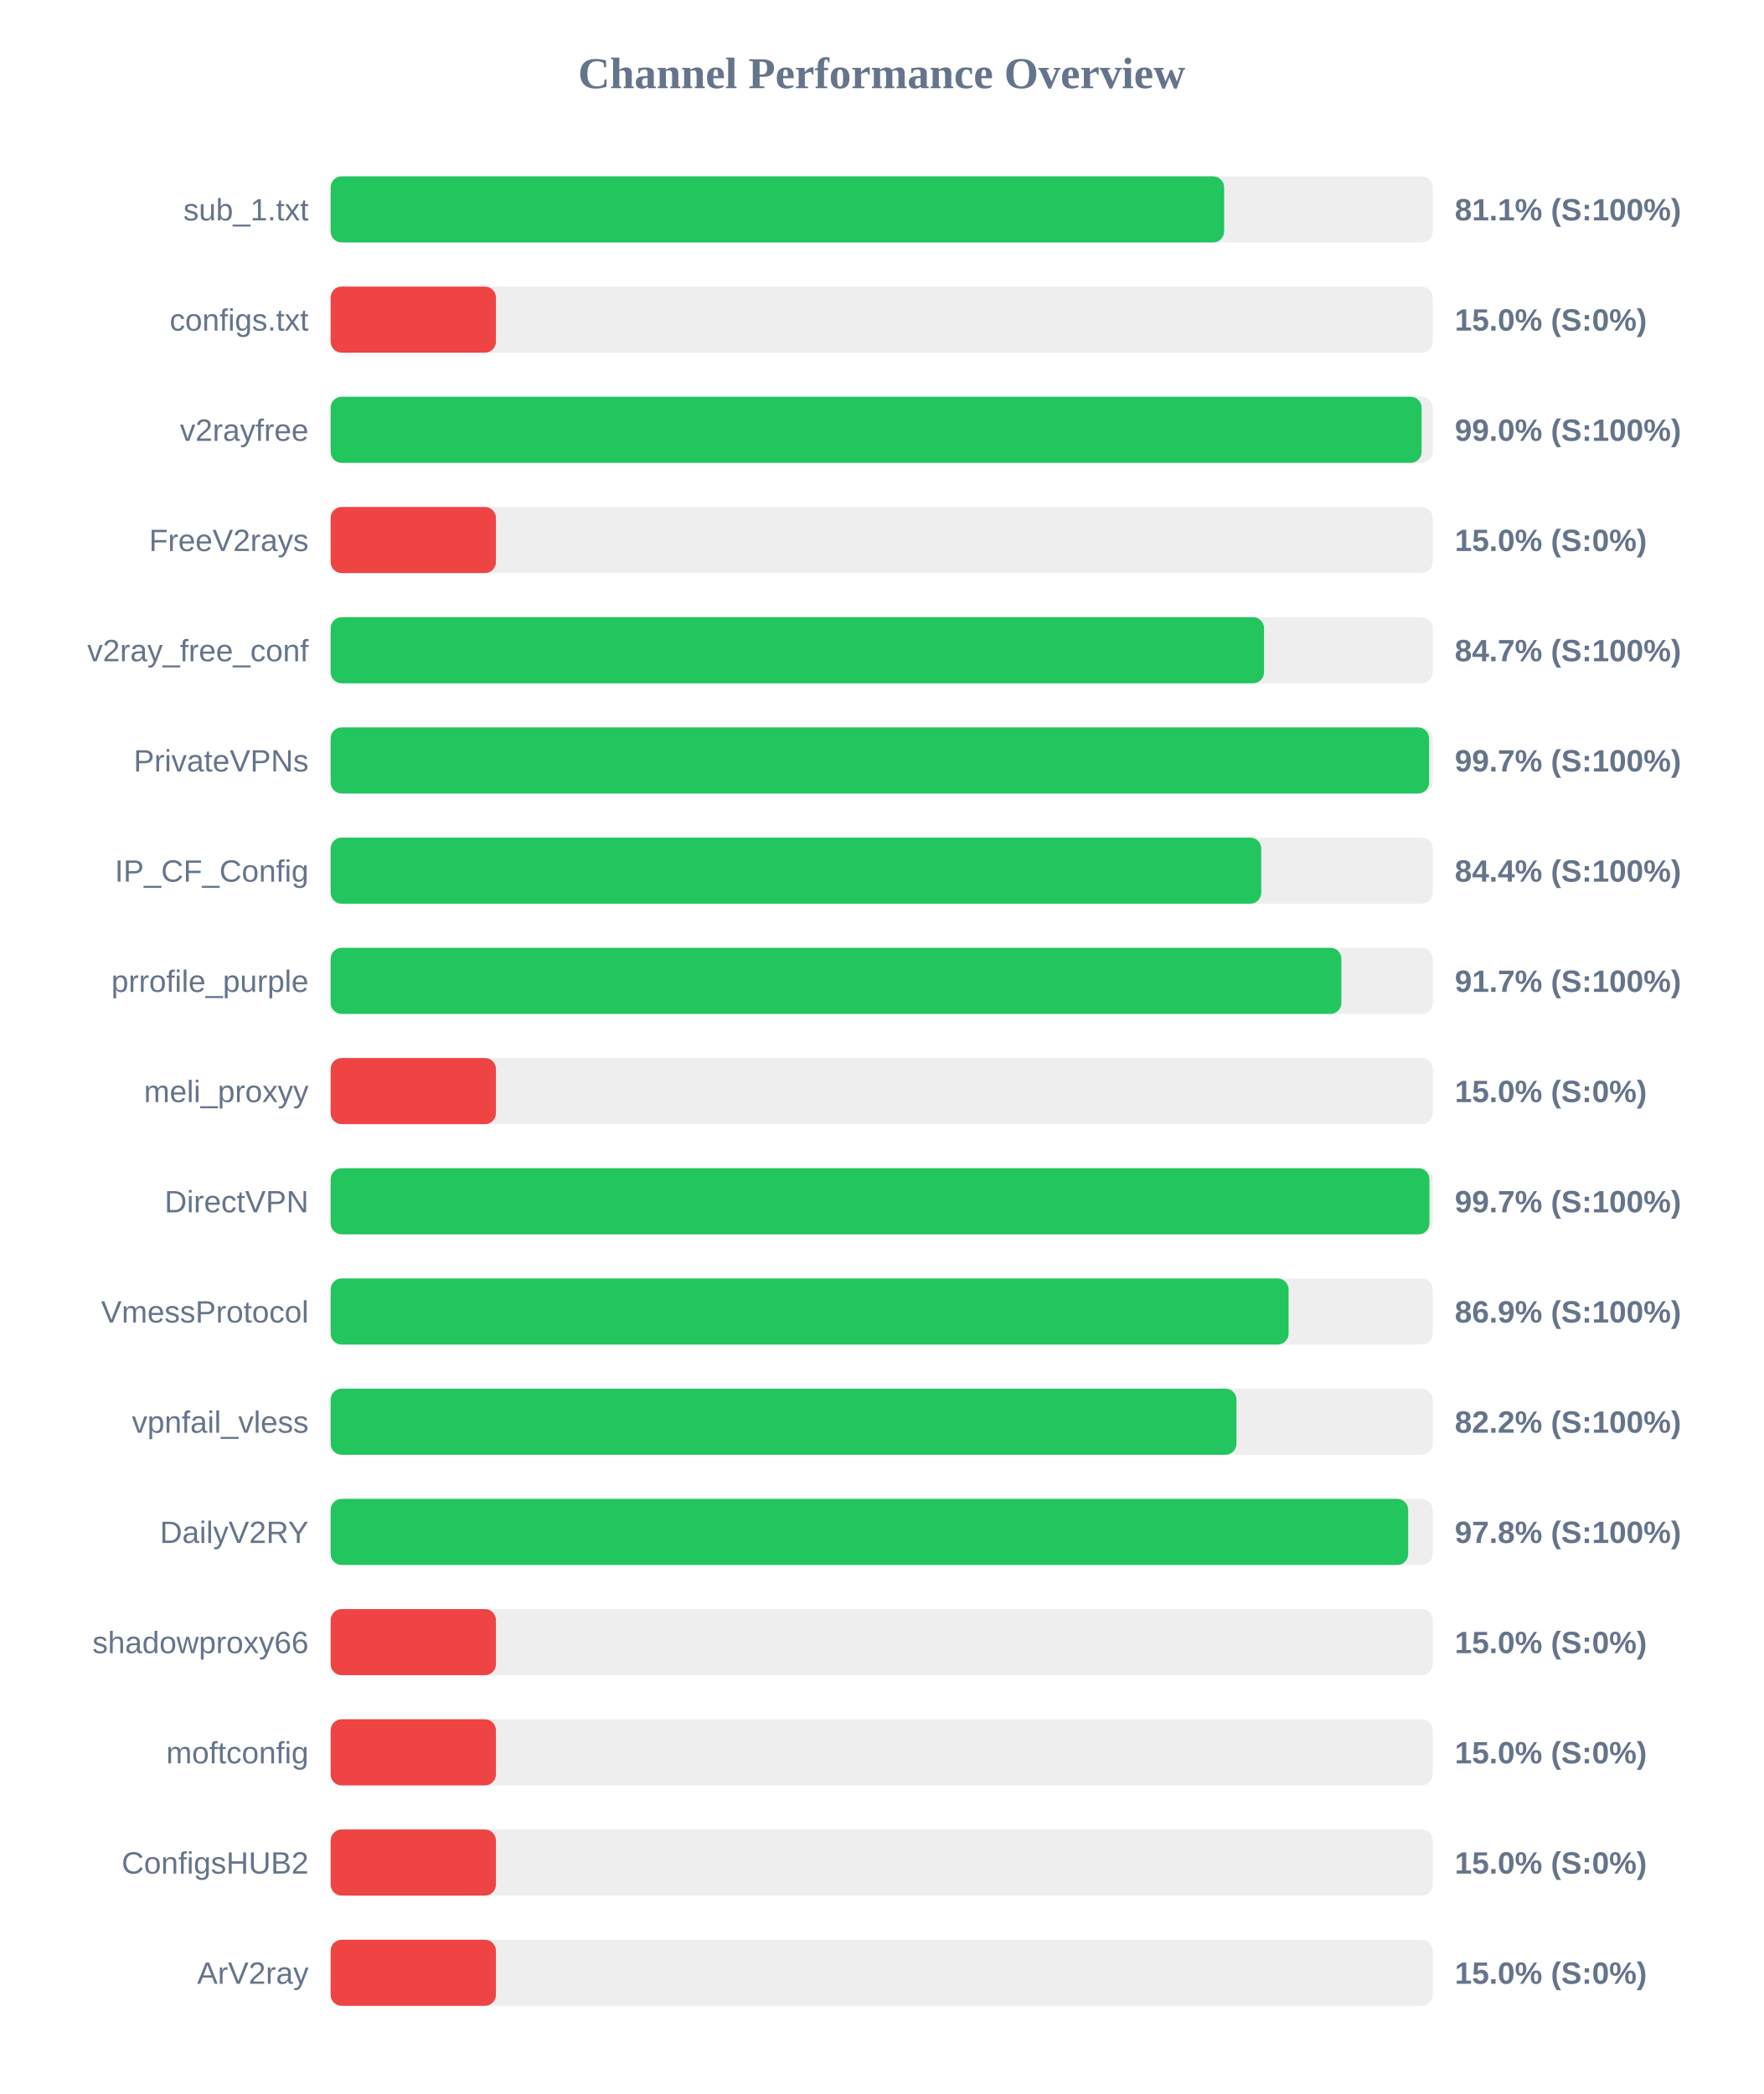
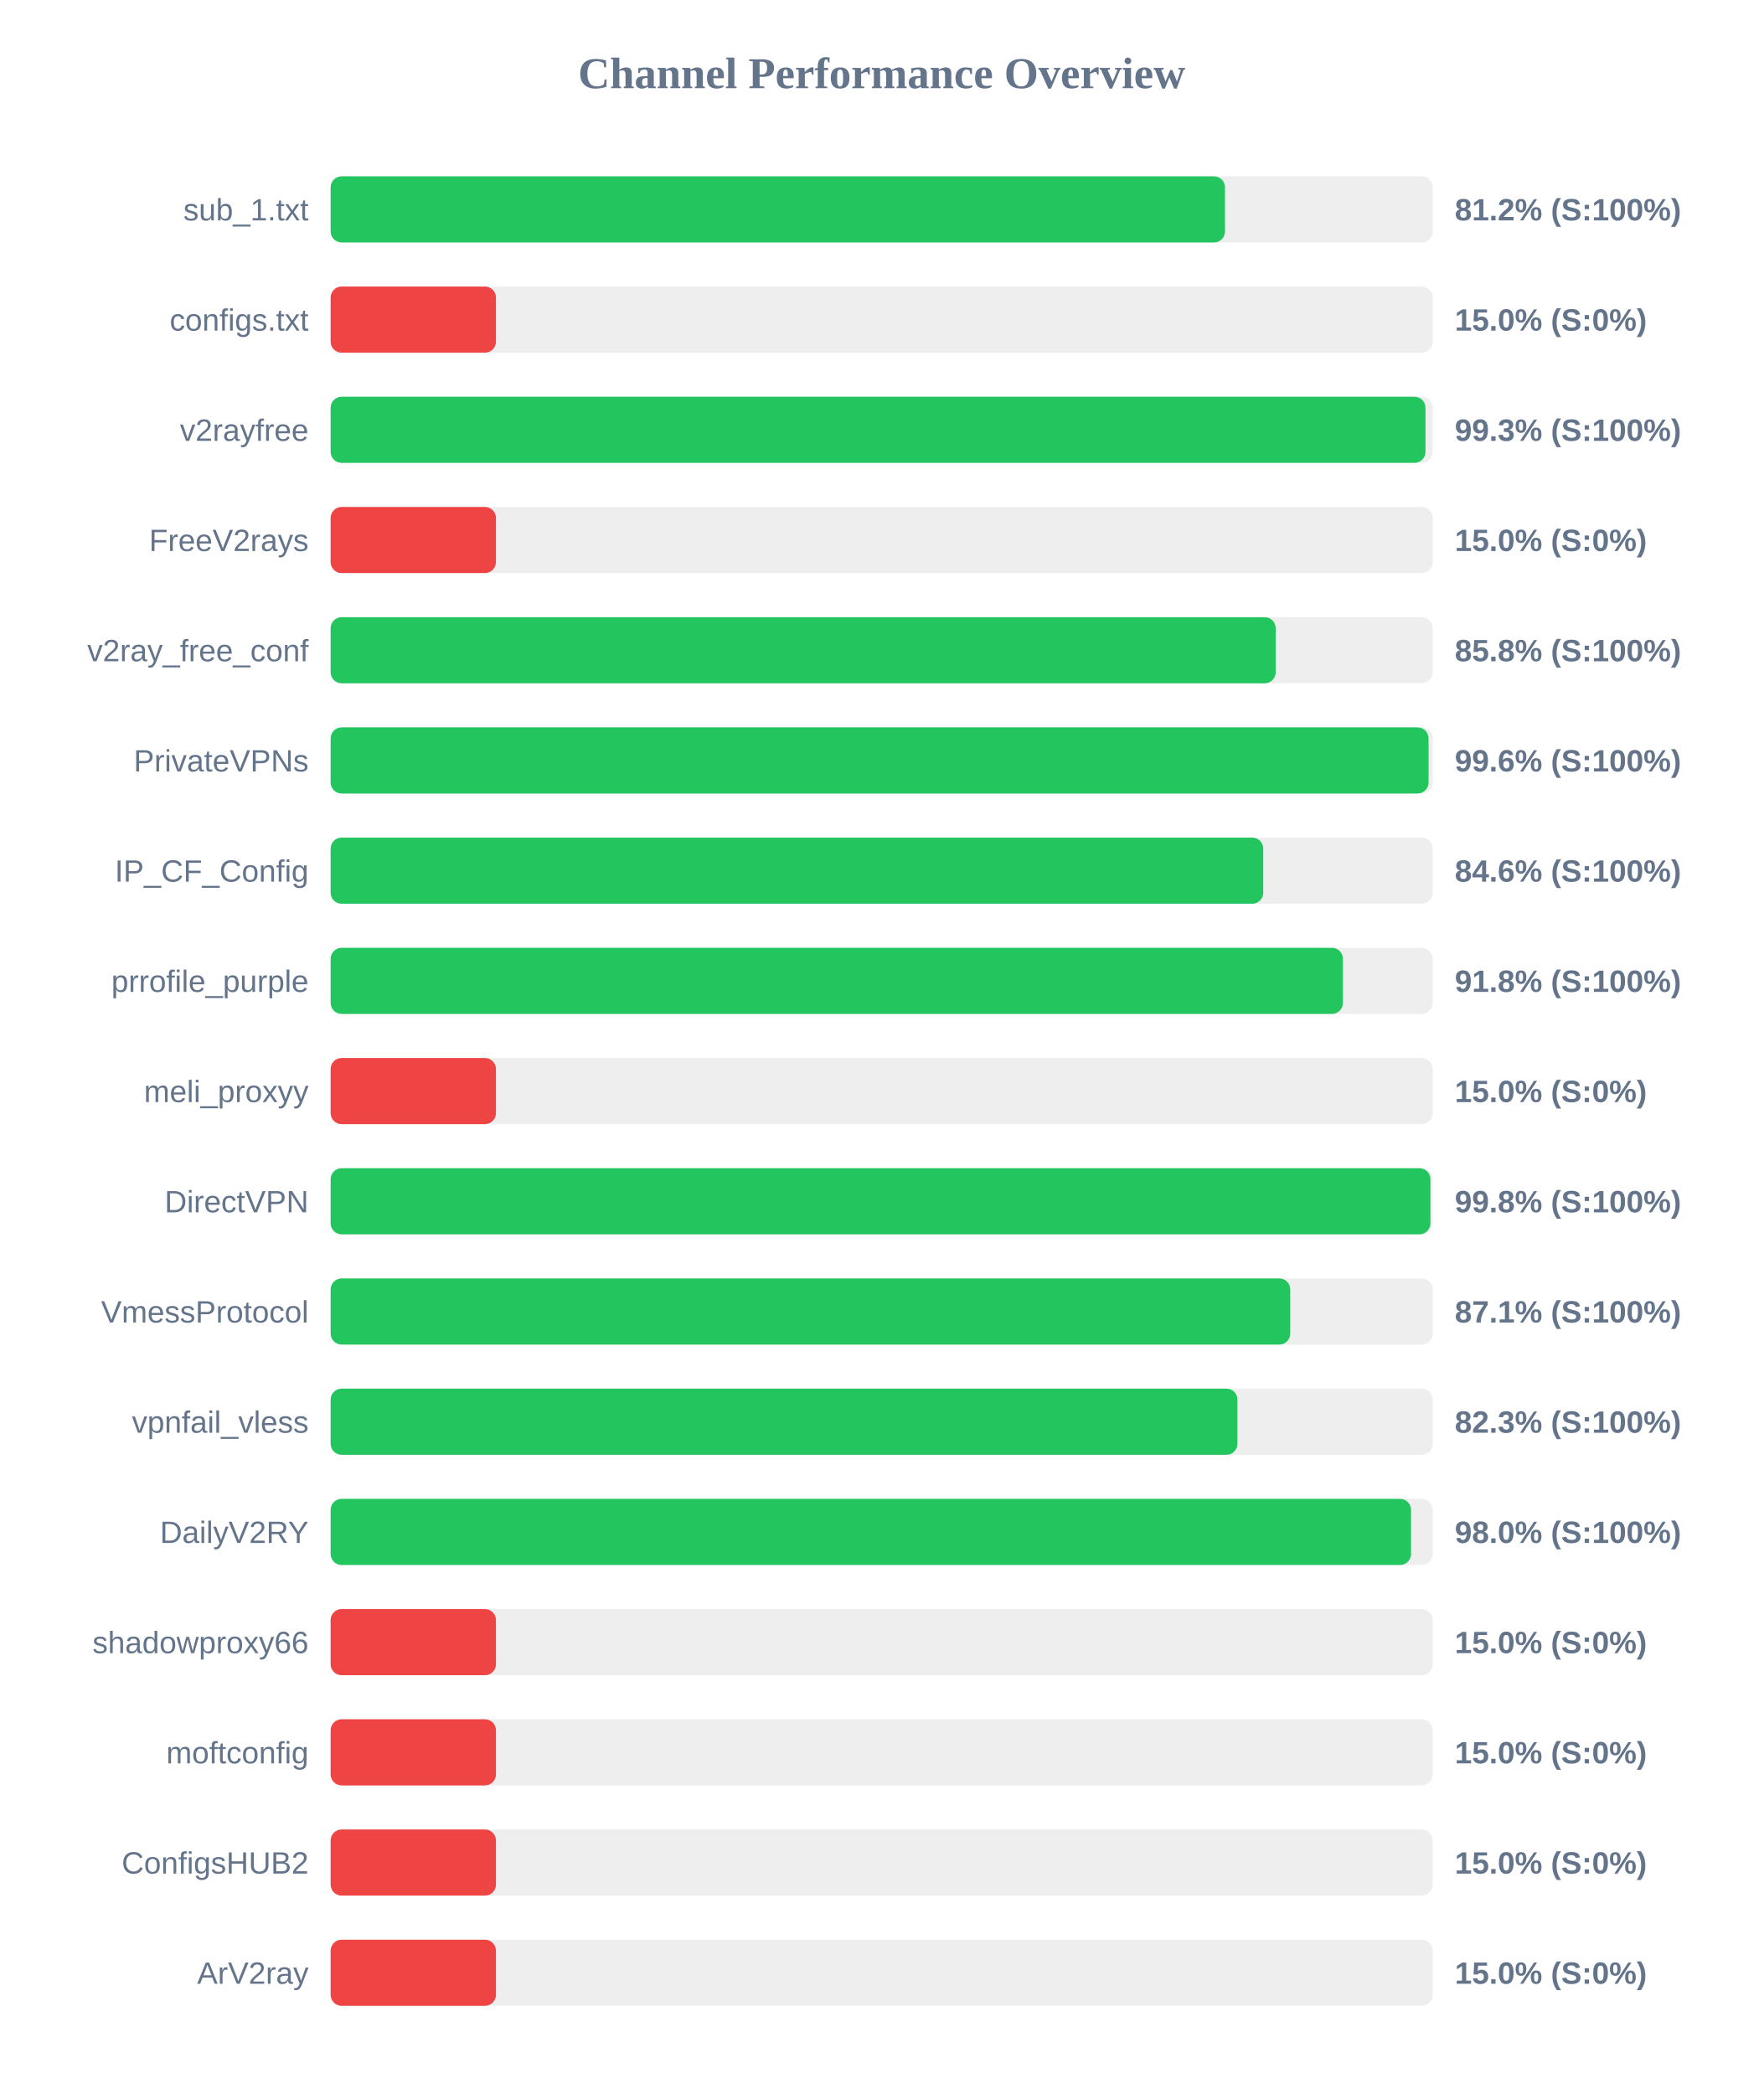
<svg xmlns="http://www.w3.org/2000/svg" width="800" height="950" version="1.1">
  <style>
        .row { font: 14px Arial; fill: #64748b; }
        .score { font: bold 14px Arial; fill: #64748b; }
    </style>
  <text x="400" y="40" text-anchor="middle" font-size="20px" font-weight="bold" fill="#64748b">Channel Performance Overview</text>
  <rect x="150" y="80" width="500" height="30" fill="#eee" rx="5" />
-   <rect x="150" y="80" width="405.35" height="30" fill="#22c55e" rx="5" />
+   <rect x="150" y="80" width="405.75" height="30" fill="#22c55e" rx="5" />
  <text x="140" y="100" text-anchor="end" class="row">sub_1.txt</text>
-   <text x="660" y="100" text-anchor="start" class="score">81.1% (S:100%)</text>
+   <text x="660" y="100" text-anchor="start" class="score">81.2% (S:100%)</text>
  <rect x="150" y="130" width="500" height="30" fill="#eee" rx="5" />
  <rect x="150" y="130" width="75.0" height="30" fill="#ef4444" rx="5" />
  <text x="140" y="150" text-anchor="end" class="row">configs.txt</text>
  <text x="660" y="150" text-anchor="start" class="score">15.0% (S:0%)</text>
  <rect x="150" y="180" width="500" height="30" fill="#eee" rx="5" />
-   <rect x="150" y="180" width="494.95" height="30" fill="#22c55e" rx="5" />
+   <rect x="150" y="180" width="496.7" height="30" fill="#22c55e" rx="5" />
  <text x="140" y="200" text-anchor="end" class="row">v2rayfree</text>
-   <text x="660" y="200" text-anchor="start" class="score">99.0% (S:100%)</text>
+   <text x="660" y="200" text-anchor="start" class="score">99.3% (S:100%)</text>
  <rect x="150" y="230" width="500" height="30" fill="#eee" rx="5" />
  <rect x="150" y="230" width="75.0" height="30" fill="#ef4444" rx="5" />
  <text x="140" y="250" text-anchor="end" class="row">FreeV2rays</text>
  <text x="660" y="250" text-anchor="start" class="score">15.0% (S:0%)</text>
  <rect x="150" y="280" width="500" height="30" fill="#eee" rx="5" />
-   <rect x="150" y="280" width="423.45" height="30" fill="#22c55e" rx="5" />
+   <rect x="150" y="280" width="428.75" height="30" fill="#22c55e" rx="5" />
  <text x="140" y="300" text-anchor="end" class="row">v2ray_free_conf</text>
-   <text x="660" y="300" text-anchor="start" class="score">84.7% (S:100%)</text>
+   <text x="660" y="300" text-anchor="start" class="score">85.8% (S:100%)</text>
  <rect x="150" y="330" width="500" height="30" fill="#eee" rx="5" />
-   <rect x="150" y="330" width="498.35" height="30" fill="#22c55e" rx="5" />
+   <rect x="150" y="330" width="498.1" height="30" fill="#22c55e" rx="5" />
  <text x="140" y="350" text-anchor="end" class="row">PrivateVPNs</text>
-   <text x="660" y="350" text-anchor="start" class="score">99.7% (S:100%)</text>
+   <text x="660" y="350" text-anchor="start" class="score">99.6% (S:100%)</text>
  <rect x="150" y="380" width="500" height="30" fill="#eee" rx="5" />
-   <rect x="150" y="380" width="422.2" height="30" fill="#22c55e" rx="5" />
+   <rect x="150" y="380" width="423.1" height="30" fill="#22c55e" rx="5" />
  <text x="140" y="400" text-anchor="end" class="row">IP_CF_Config</text>
-   <text x="660" y="400" text-anchor="start" class="score">84.4% (S:100%)</text>
+   <text x="660" y="400" text-anchor="start" class="score">84.6% (S:100%)</text>
  <rect x="150" y="430" width="500" height="30" fill="#eee" rx="5" />
-   <rect x="150" y="430" width="458.55" height="30" fill="#22c55e" rx="5" />
+   <rect x="150" y="430" width="459.25" height="30" fill="#22c55e" rx="5" />
  <text x="140" y="450" text-anchor="end" class="row">prrofile_purple</text>
-   <text x="660" y="450" text-anchor="start" class="score">91.7% (S:100%)</text>
+   <text x="660" y="450" text-anchor="start" class="score">91.8% (S:100%)</text>
  <rect x="150" y="480" width="500" height="30" fill="#eee" rx="5" />
  <rect x="150" y="480" width="75.0" height="30" fill="#ef4444" rx="5" />
  <text x="140" y="500" text-anchor="end" class="row">meli_proxyy</text>
  <text x="660" y="500" text-anchor="start" class="score">15.0% (S:0%)</text>
  <rect x="150" y="530" width="500" height="30" fill="#eee" rx="5" />
-   <rect x="150" y="530" width="498.5" height="30" fill="#22c55e" rx="5" />
+   <rect x="150" y="530" width="498.95" height="30" fill="#22c55e" rx="5" />
  <text x="140" y="550" text-anchor="end" class="row">DirectVPN</text>
-   <text x="660" y="550" text-anchor="start" class="score">99.7% (S:100%)</text>
+   <text x="660" y="550" text-anchor="start" class="score">99.8% (S:100%)</text>
  <rect x="150" y="580" width="500" height="30" fill="#eee" rx="5" />
-   <rect x="150" y="580" width="434.6" height="30" fill="#22c55e" rx="5" />
+   <rect x="150" y="580" width="435.35" height="30" fill="#22c55e" rx="5" />
  <text x="140" y="600" text-anchor="end" class="row">VmessProtocol</text>
-   <text x="660" y="600" text-anchor="start" class="score">86.9% (S:100%)</text>
+   <text x="660" y="600" text-anchor="start" class="score">87.1% (S:100%)</text>
  <rect x="150" y="630" width="500" height="30" fill="#eee" rx="5" />
-   <rect x="150" y="630" width="410.95" height="30" fill="#22c55e" rx="5" />
+   <rect x="150" y="630" width="411.4" height="30" fill="#22c55e" rx="5" />
  <text x="140" y="650" text-anchor="end" class="row">vpnfail_vless</text>
-   <text x="660" y="650" text-anchor="start" class="score">82.2% (S:100%)</text>
+   <text x="660" y="650" text-anchor="start" class="score">82.3% (S:100%)</text>
  <rect x="150" y="680" width="500" height="30" fill="#eee" rx="5" />
-   <rect x="150" y="680" width="488.85" height="30" fill="#22c55e" rx="5" />
+   <rect x="150" y="680" width="490.15" height="30" fill="#22c55e" rx="5" />
  <text x="140" y="700" text-anchor="end" class="row">DailyV2RY</text>
-   <text x="660" y="700" text-anchor="start" class="score">97.8% (S:100%)</text>
+   <text x="660" y="700" text-anchor="start" class="score">98.0% (S:100%)</text>
  <rect x="150" y="730" width="500" height="30" fill="#eee" rx="5" />
  <rect x="150" y="730" width="75.0" height="30" fill="#ef4444" rx="5" />
  <text x="140" y="750" text-anchor="end" class="row">shadowproxy66</text>
  <text x="660" y="750" text-anchor="start" class="score">15.0% (S:0%)</text>
  <rect x="150" y="780" width="500" height="30" fill="#eee" rx="5" />
  <rect x="150" y="780" width="75.0" height="30" fill="#ef4444" rx="5" />
  <text x="140" y="800" text-anchor="end" class="row">moftconfig</text>
  <text x="660" y="800" text-anchor="start" class="score">15.0% (S:0%)</text>
  <rect x="150" y="830" width="500" height="30" fill="#eee" rx="5" />
  <rect x="150" y="830" width="75.0" height="30" fill="#ef4444" rx="5" />
  <text x="140" y="850" text-anchor="end" class="row">ConfigsHUB2</text>
  <text x="660" y="850" text-anchor="start" class="score">15.0% (S:0%)</text>
  <rect x="150" y="880" width="500" height="30" fill="#eee" rx="5" />
  <rect x="150" y="880" width="75.0" height="30" fill="#ef4444" rx="5" />
  <text x="140" y="900" text-anchor="end" class="row">ArV2ray</text>
  <text x="660" y="900" text-anchor="start" class="score">15.0% (S:0%)</text>
</svg>
